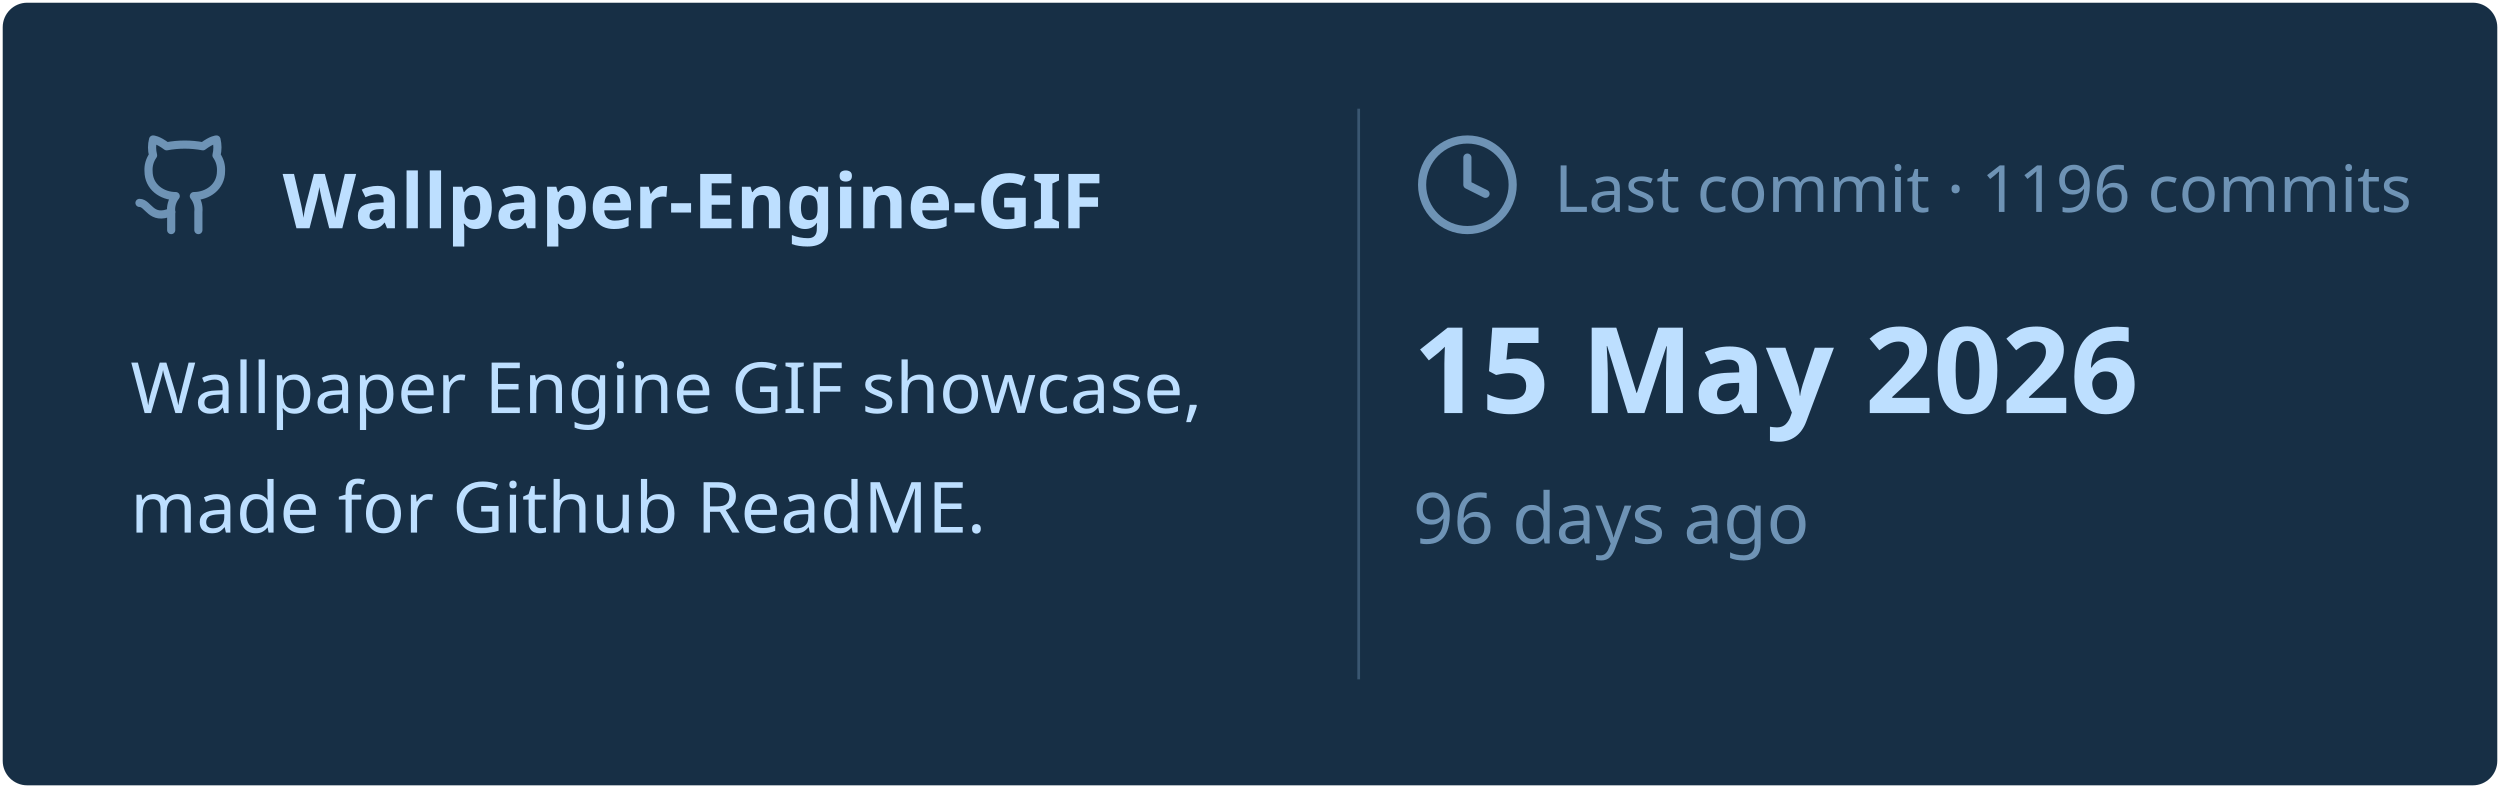
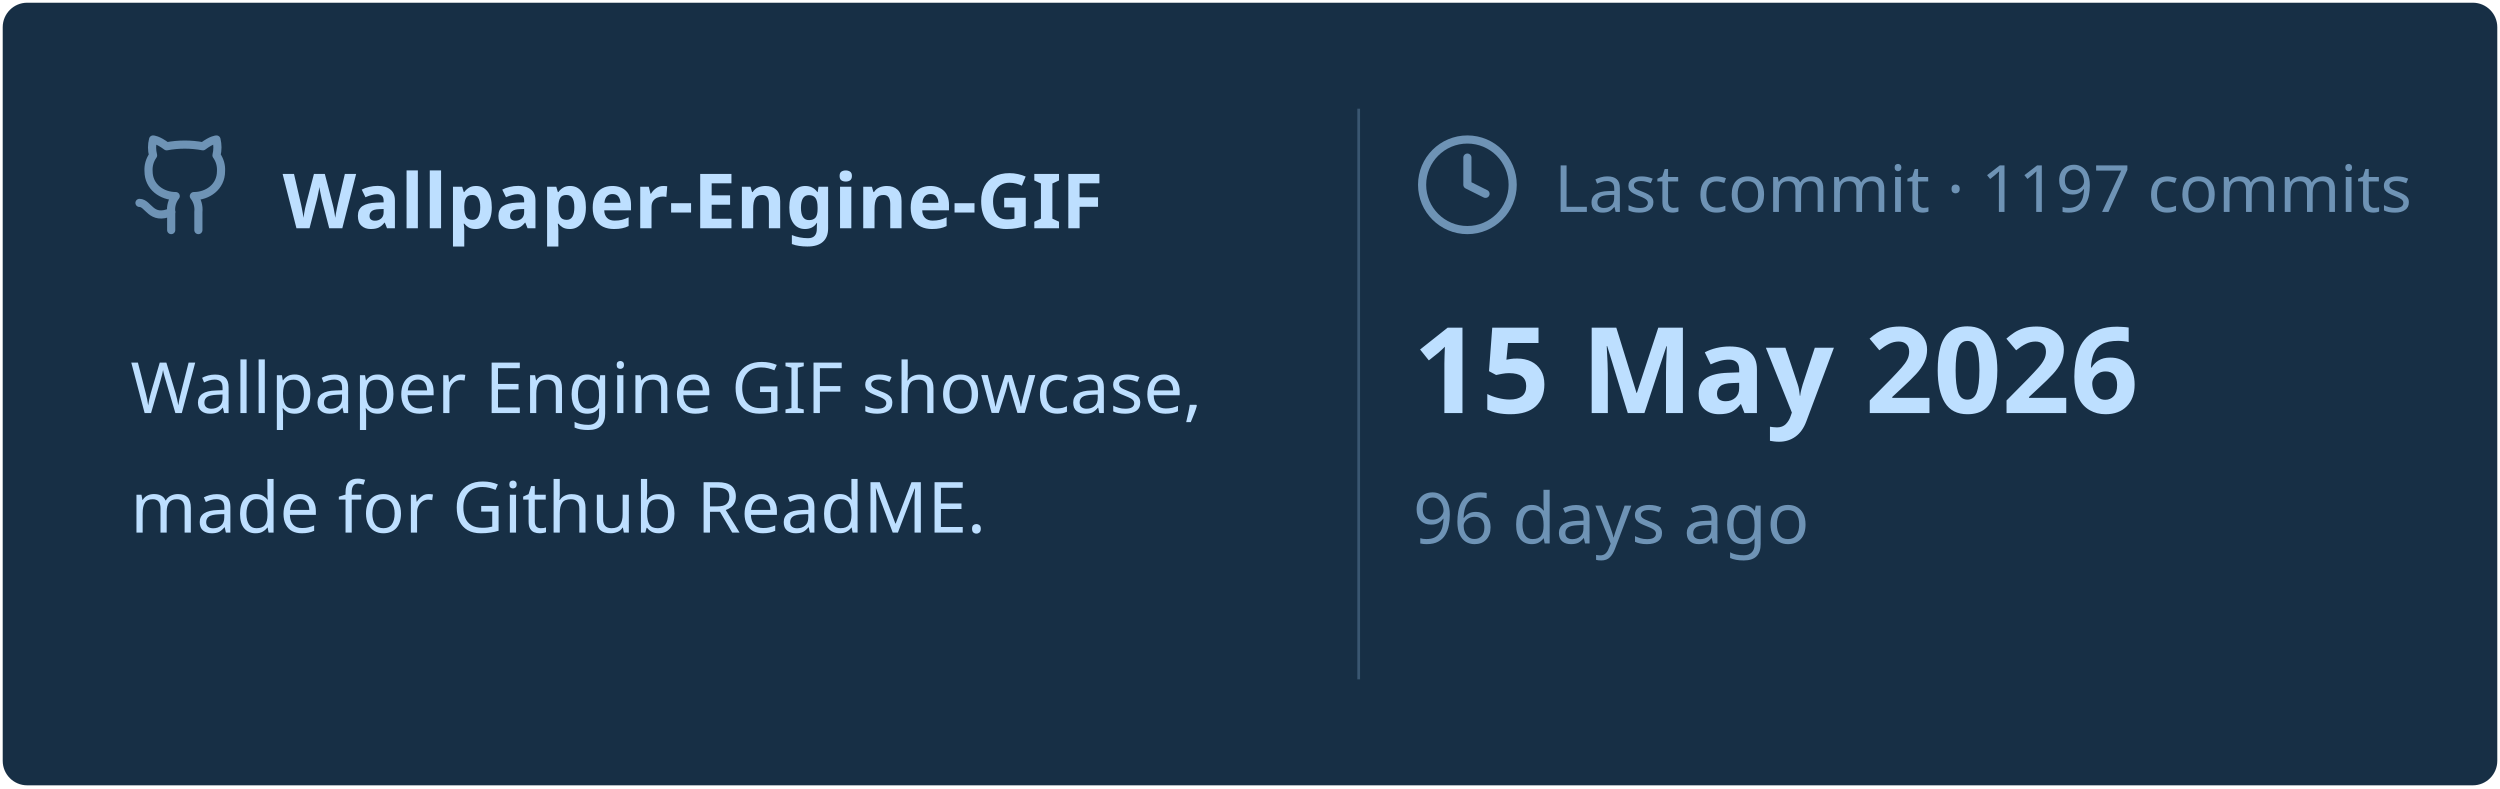
<svg xmlns="http://www.w3.org/2000/svg" viewBox="0 0 460 145" width="460px" height="145px">
  <rect stroke="#000000" stroke-opacity="0" fill="#172F45" rx="4.5" x="0.5" y="0.5" width="459" height="144" />
  <g transform="translate(24, 42)">
    <svg x="0" y="-18" width="20" height="20" viewBox="0 0 24 24" fill="none" stroke="#6E93B5" stroke-width="1.8" stroke-linecap="round" stroke-linejoin="round">
      <path d="M15 22v-4a4.8 4.8 0 0 0-1-3.5c3 0 6-2 6-5.5.08-1.25-.27-2.48-1-3.5.28-1.15.28-2.35 0-3.5 0 0-1 0-3 1.5-2.64-.5-5.36-.5-8 0C6 2 5 2 5 2c-.3 1.15-.3 2.35 0 3.5A5.403 5.403 0 0 0 4 9c0 3.5 3 5.5 6 5.5-.39.49-.68 1.05-.85 1.65-.17.6-.22 1.23-.15 1.85v4" />
      <path d="M9 18c-4.51 2-5-2-7-2" />
    </svg>
    <text x="28" y="0" font-family="&quot;Segoe UI&quot;, Ubuntu, sans-serif" font-size="14" font-weight="700" fill="#BDDFFF">Wallpaper-Engine-GIF</text>
  </g>
  <text x="24" y="76" font-family="&quot;Segoe UI&quot;, Ubuntu, sans-serif" font-size="13" font-weight="400" fill="#BDDFFF">Wallpaper Engine GIF showcase,</text>
  <text x="24" y="98" font-family="&quot;Segoe UI&quot;, Ubuntu, sans-serif" font-size="13" font-weight="400" fill="#BDDFFF">made for Github ReadME.</text>
  <line x1="250" y1="20" x2="250" y2="125" stroke="#6E93B5" stroke-width="0.5" stroke-opacity="0.4" />
  <svg x="260" y="24" width="20" height="20" viewBox="0 0 24 24" fill="none" stroke="#6E93B5" stroke-width="1.8" stroke-linecap="round" stroke-linejoin="round">
    <circle cx="12" cy="12" r="10" />
    <polyline points="12 6 12 12 16 14" />
  </svg>
-   <text x="286" y="39" font-family="&quot;Segoe UI&quot;, Ubuntu, sans-serif" font-size="12" font-weight="400" fill="#6E93B5">Last commit · 1196 commits</text>
+   <text x="286" y="39" font-family="&quot;Segoe UI&quot;, Ubuntu, sans-serif" font-size="12" font-weight="400" fill="#6E93B5">Last commit · 1197 commits</text>
  <text x="260" y="76" font-family="&quot;Segoe UI&quot;, Ubuntu, sans-serif" font-size="22" font-weight="700" fill="#BDDFFF">15 May 2026</text>
  <text x="260" y="100" font-family="&quot;Segoe UI&quot;, Ubuntu, sans-serif" font-size="13" font-weight="400" fill="#6E93B5">96 days ago</text>
</svg>
